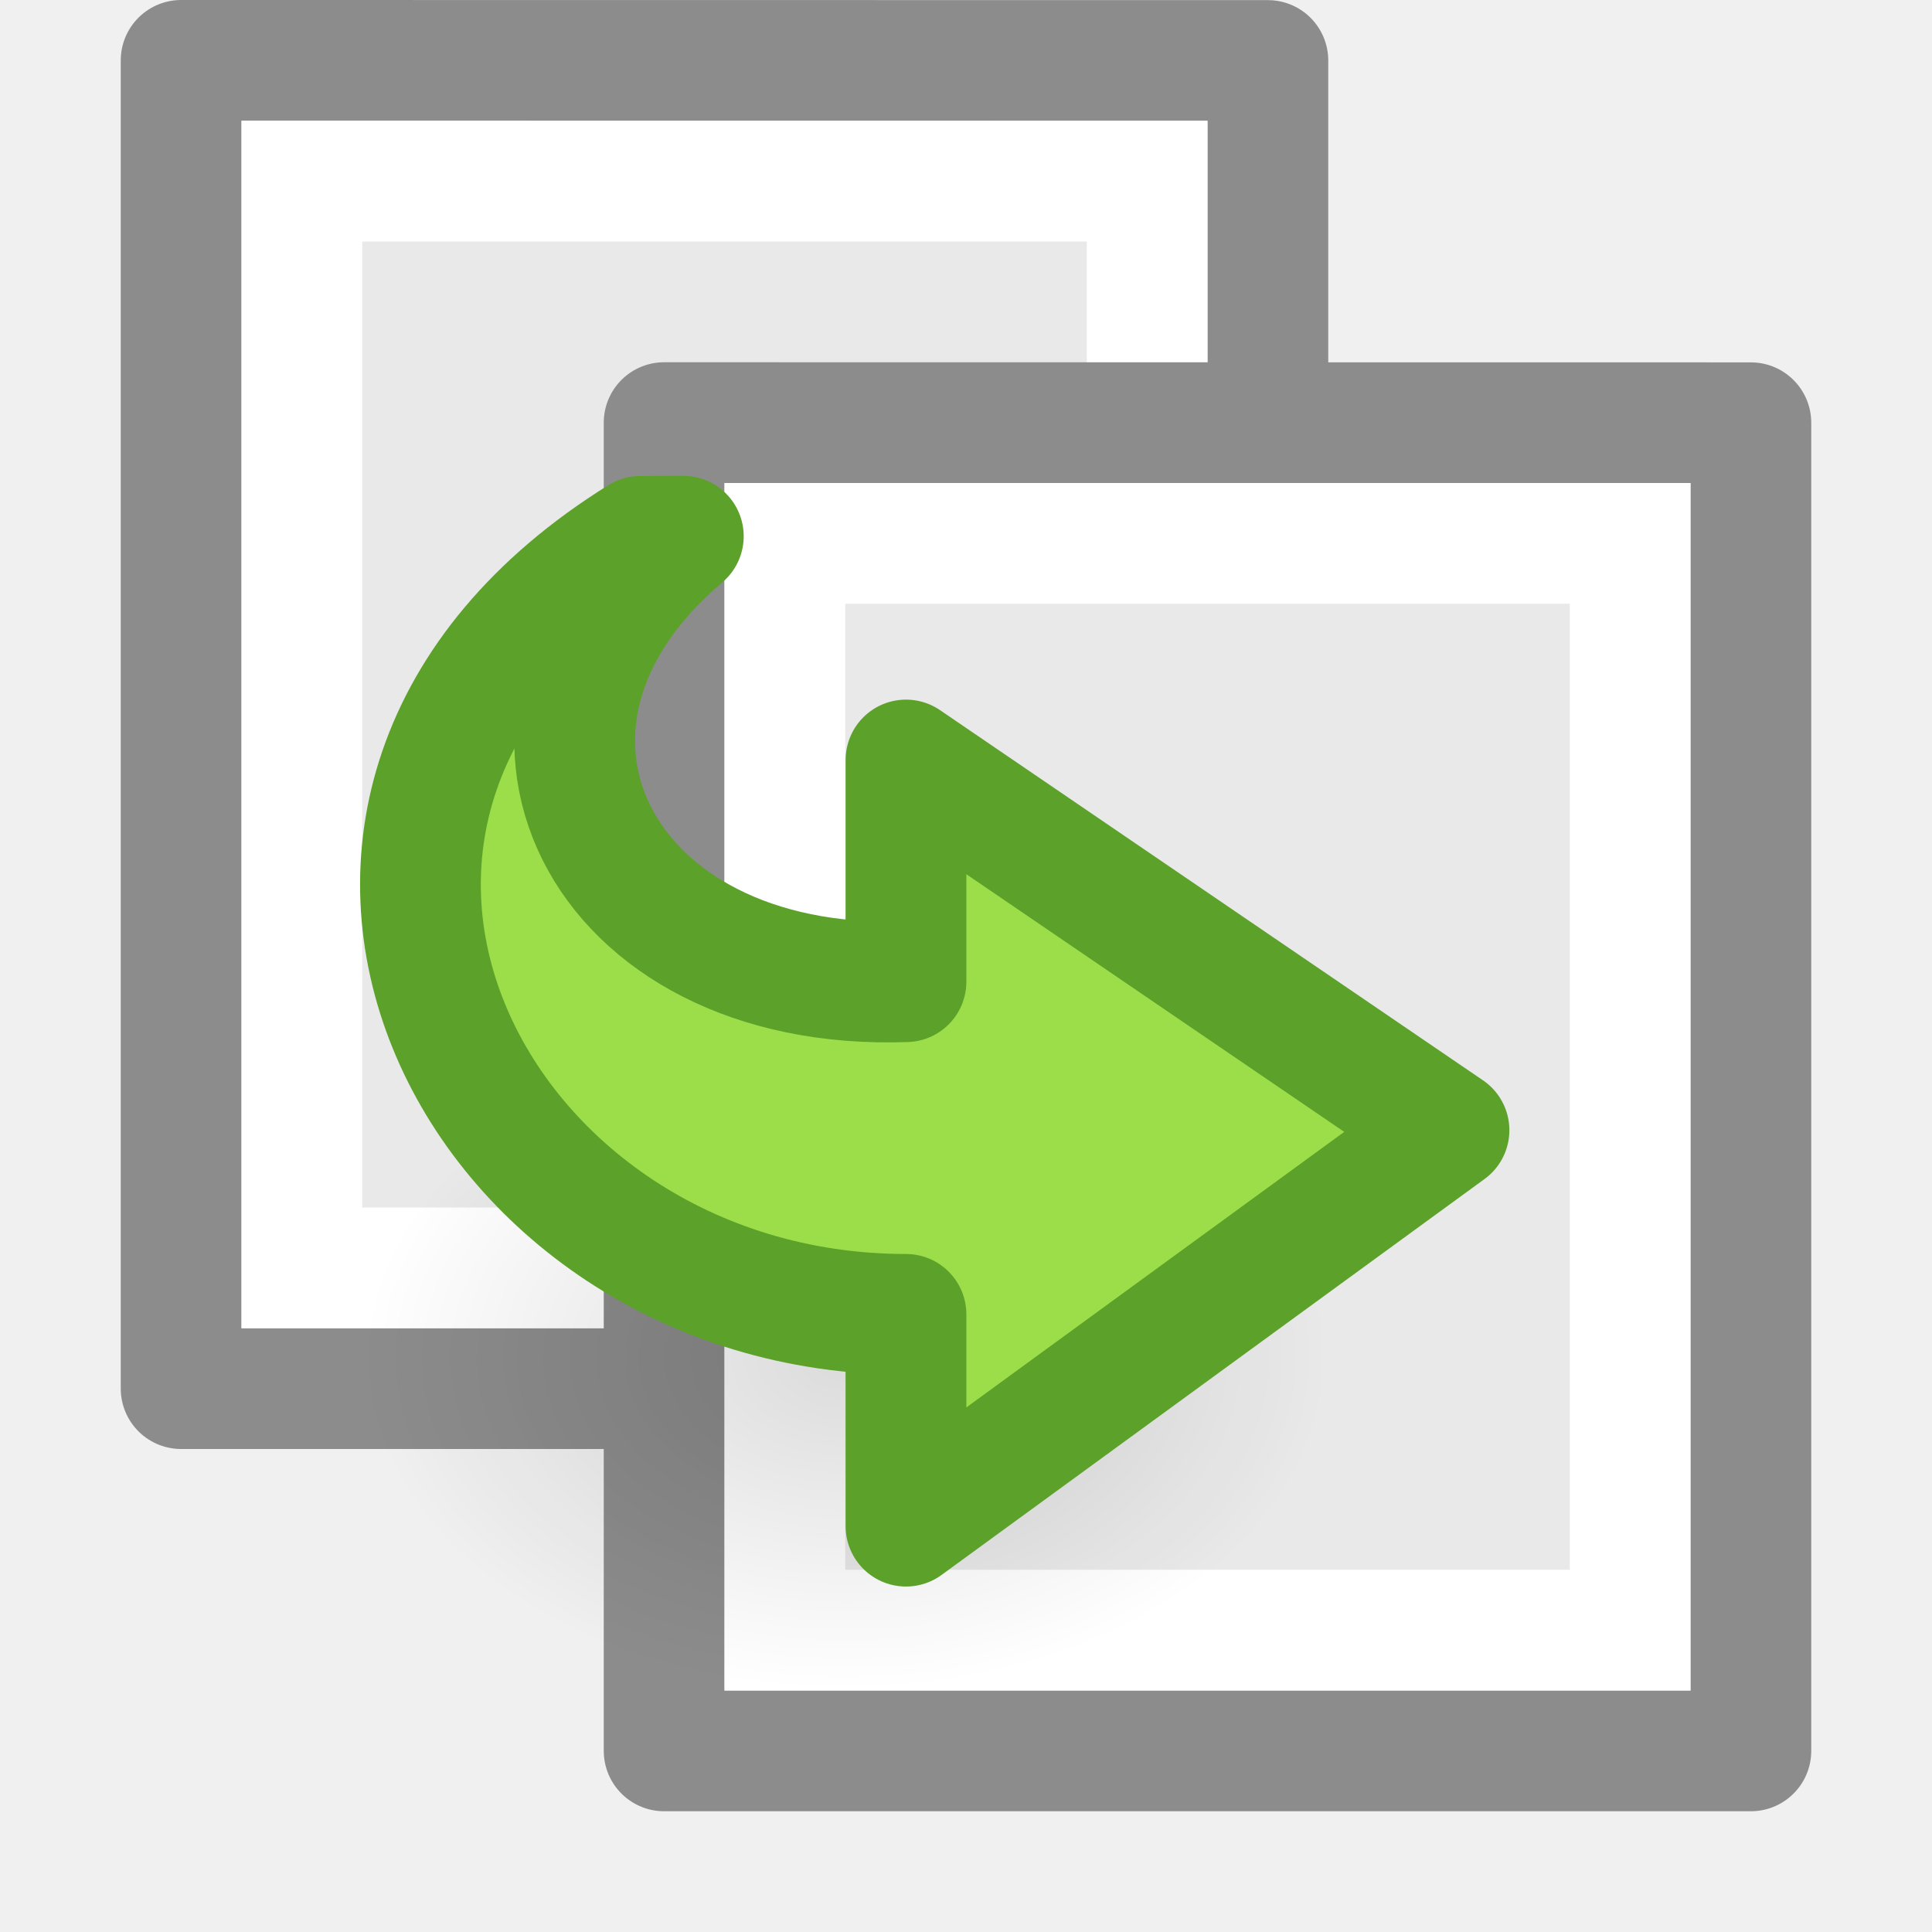
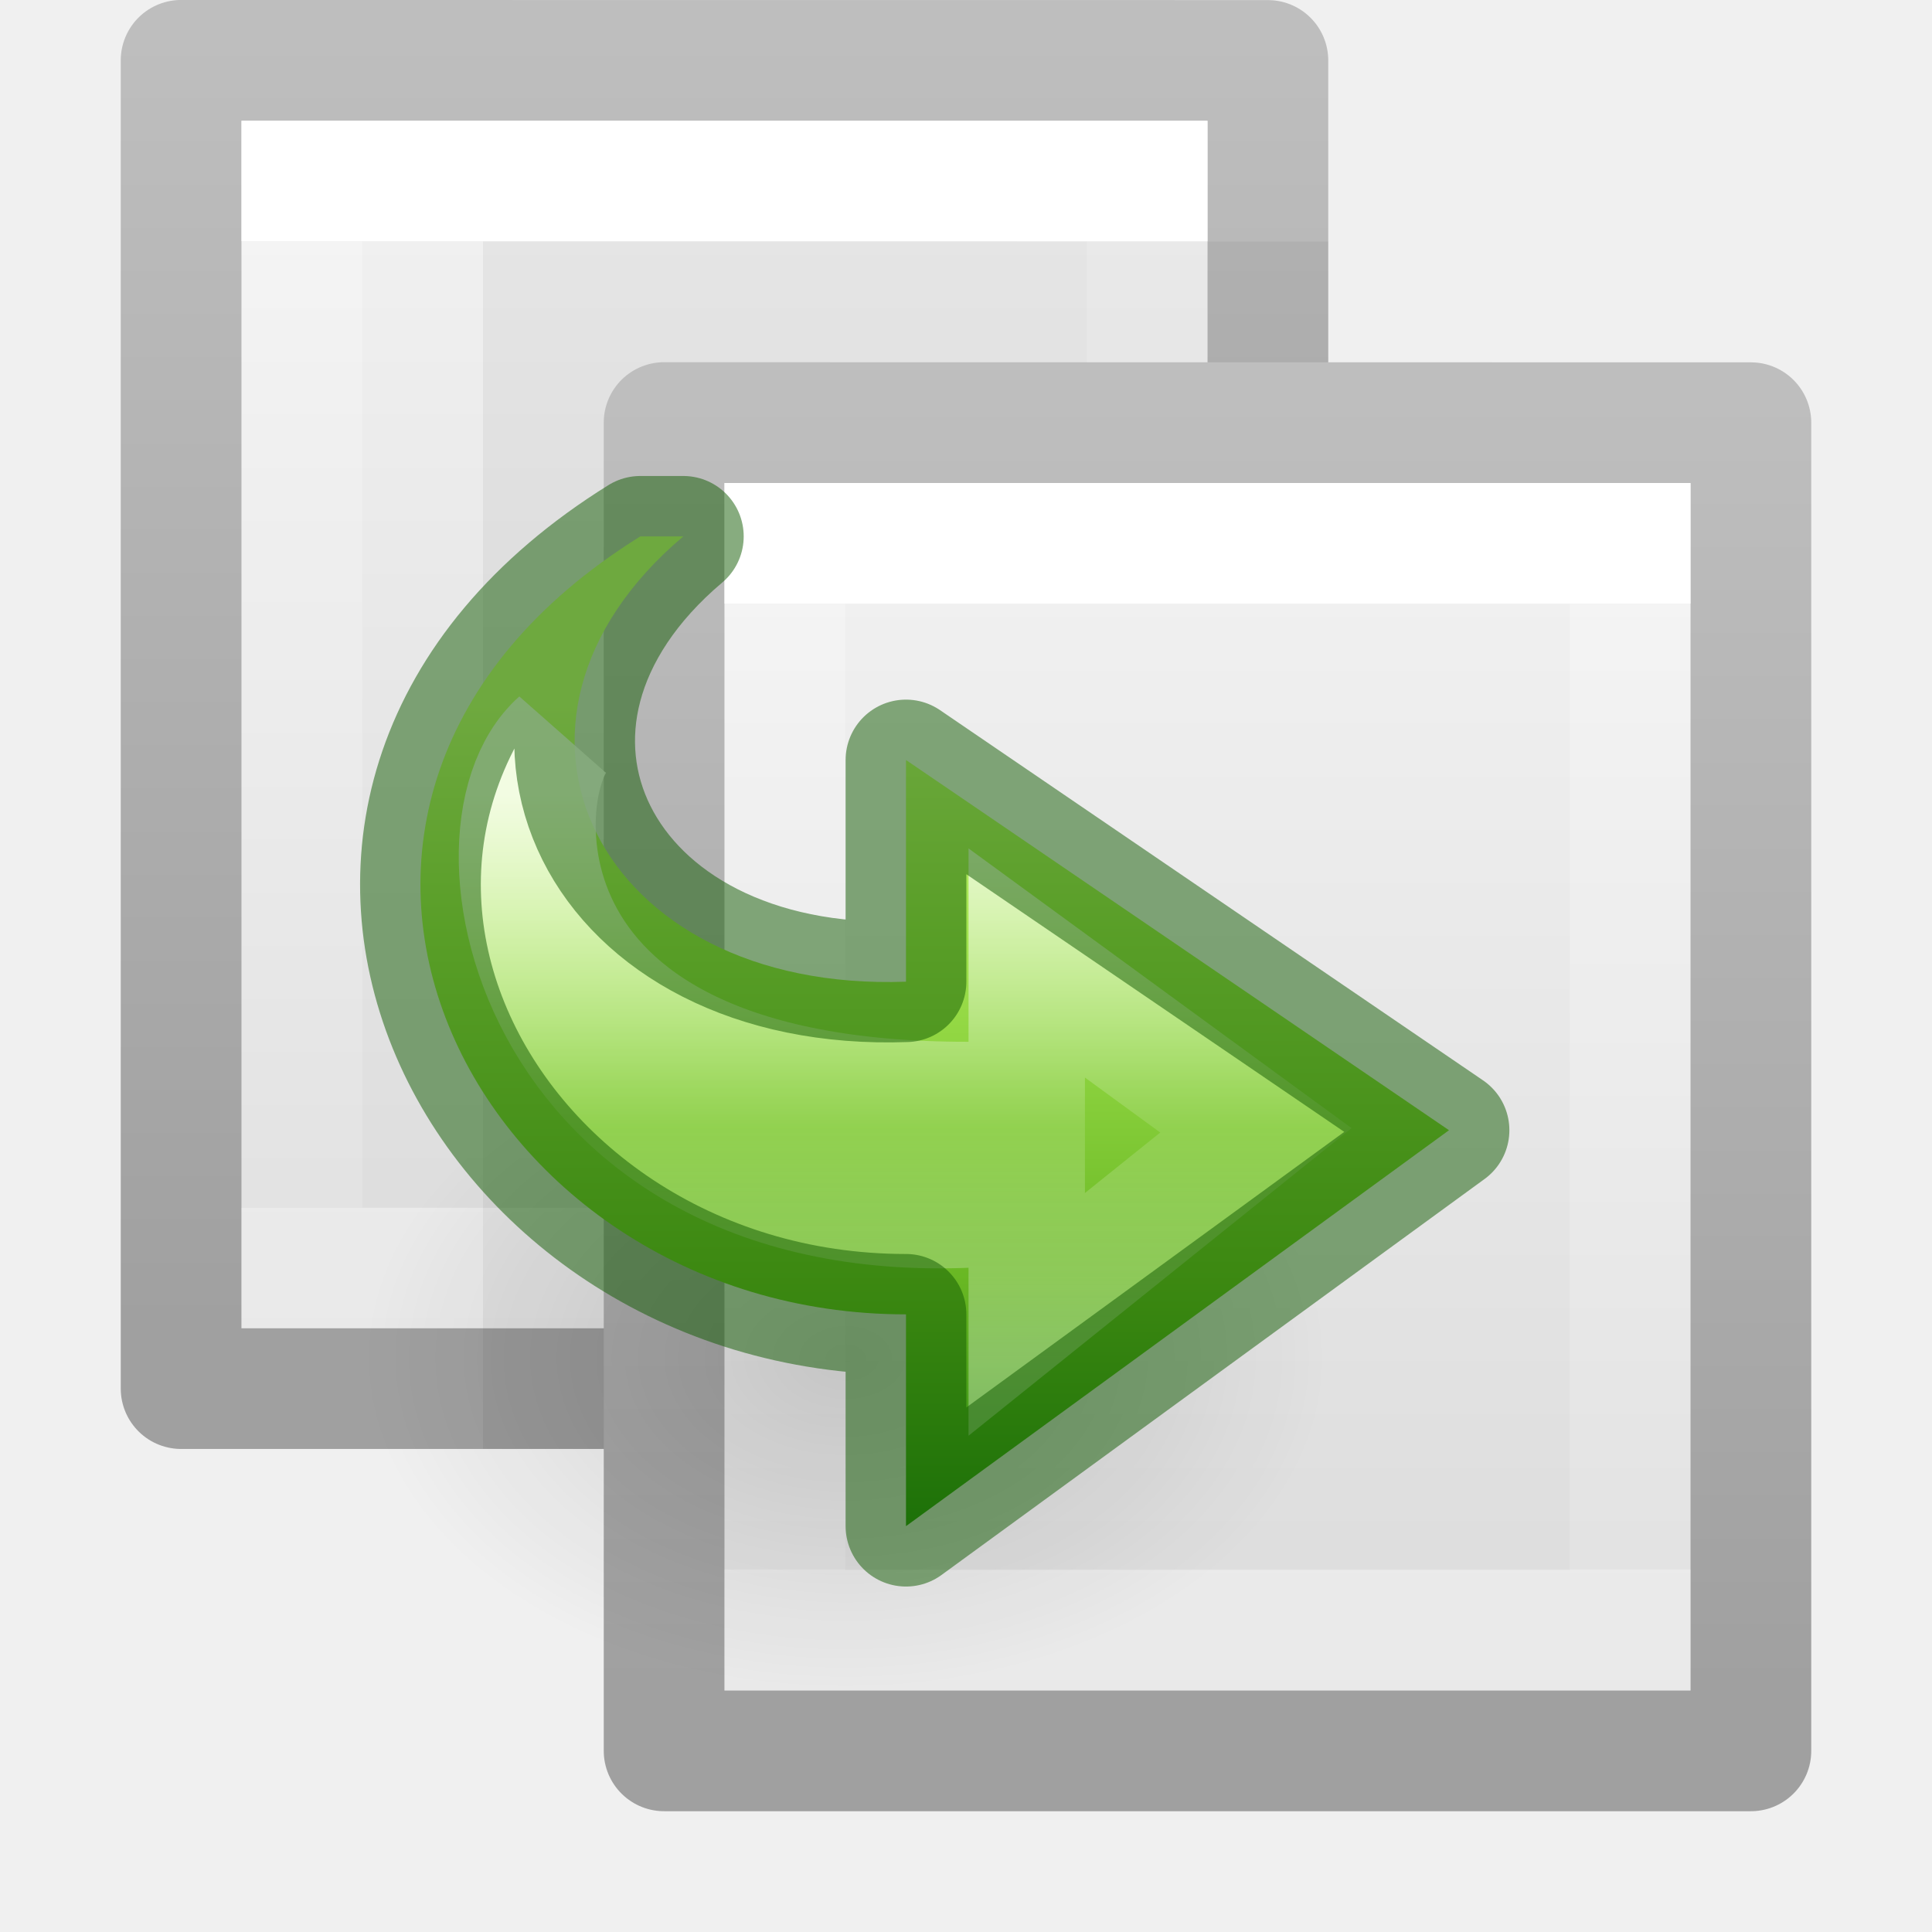
- <svg xmlns="http://www.w3.org/2000/svg" height="16" width="16">
-   <radialGradient id="a" cx="24.837" cy="36.421" gradientTransform="matrix(-.2556873 0 0 -.1760403 13.35334 17.65749)" gradientUnits="userSpaceOnUse" r="15.645">
-     <stop offset="0" />
-     <stop offset="1" stop-opacity="0" />
-   </radialGradient>
-   <linearGradient id="b" gradientTransform="matrix(.2796294 0 0 -.2397545 1.022045 13.71856)" gradientUnits="userSpaceOnUse" x1="25.469" x2="25.469" y1="32.841" y2="2.724">
-     <stop offset="0" stop-color="#cdf87e" />
-     <stop offset=".262" stop-color="#a2e34f" />
-     <stop offset=".661" stop-color="#68b723" />
-     <stop offset="1" stop-color="#1d7e0d" />
-   </linearGradient>
-   <path d="m1.5.5c2.062 0 9.0.001 9.0.001l0 10.999s-6 0-9 0c0-3.667 0-7.333 0-11z" fill="#e9e9e9" stroke="#8c8c8c" stroke-linejoin="round" stroke-width="1" />
-   <path d="m9.5 10.5h-7v-9h7z" fill="none" stroke="#fff" stroke-linecap="round" />
-   <path d="m5.5 3.5c2.062 0 9.0.001 9.0.001l0 10.999s-6 0-9 0c0-3.667 0-7.333 0-11z" fill="#e9e9e9" stroke="#8c8c8c" stroke-linejoin="round" stroke-width="1" />
-   <path d="m13.5 13.5h-7v-9h7z" fill="none" stroke="#fff" stroke-linecap="round" />
-   <path d="m3.003 11.246a4 2.754 0 1 1 8 0 4 2.754 0 0 1 -8 0z" fill="url(#a)" fill-rule="evenodd" opacity=".141" />
-   <path d="m5.303 4.442c-3.551 2.208-1.418 6.443 2.2 6.443v1.754l4.497-3.279-4.497-3.066v1.836c-2.552.091-3.668-2.148-1.844-3.689z" display="block" fill="url(#b)" />
-   <path d="m5.303 4.442c-3.551 2.208-1.418 6.443 2.2 6.443v1.754l4.497-3.279-4.497-3.066v1.836c-2.552.091-3.668-2.148-1.844-3.689z" fill="#9cde4a" stroke="#5ca12a" stroke-linecap="round" stroke-linejoin="round" />
+ <svg xmlns="http://www.w3.org/2000/svg" xmlns:xlink="http://www.w3.org/1999/xlink" id="svg3375" height="16" width="16" version="1.1">
+   <defs id="defs3377">
+     <radialGradient gradientTransform="matrix(-0.2556873,0,0,-0.1760403,13.35334,17.65749)" gradientUnits="userSpaceOnUse" xlink:href="#linearGradient8662-6" id="radialGradient4123" fy="36.421" fx="24.837" r="15.645" cy="36.421" cx="24.837" />
+     <linearGradient id="linearGradient8662-6">
+       <stop offset="0" style="stop-color:#000000;stop-opacity:1" id="stop8664-2" />
+       <stop offset="1" style="stop-color:#000000;stop-opacity:0" id="stop8666-6" />
+     </linearGradient>
+     <linearGradient gradientTransform="matrix(0.2796294,0,0,-0.2397545,1.022045,13.71856)" gradientUnits="userSpaceOnUse" xlink:href="#linearGradient3242-7-3-8-0-4-58-06" id="linearGradient4125" y2="2.724" x2="25.469" y1="32.841" x1="25.469" />
+     <linearGradient gradientTransform="matrix(0,0.2809745,0.327705,0,1.520569,0.7475728)" gradientUnits="userSpaceOnUse" xlink:href="#linearGradient4087-7" id="linearGradient4130" y2="20.649" x2="37.474" y1="20.649" x1="20.797" />
+     <linearGradient id="linearGradient4087-7">
+       <stop offset="0" style="stop-color:#ffffff;stop-opacity:1" id="stop4089-5" />
+       <stop offset="0.512" style="stop-color:#ffffff;stop-opacity:0.235" id="stop4091-6" />
+       <stop offset="0.585" style="stop-color:#ffffff;stop-opacity:0.157" id="stop4093-9" />
+       <stop offset="1" style="stop-color:#ffffff;stop-opacity:0.392" id="stop4095-8" />
+     </linearGradient>
+     <linearGradient gradientTransform="matrix(0.1891891,0,0,0.2432432,5.459187,3.162165)" gradientUnits="userSpaceOnUse" xlink:href="#linearGradient3977-8" id="linearGradient3069" y2="40.444" x2="24" y1="7.556" x1="24" />
+     <linearGradient id="linearGradient3977-8">
+       <stop offset="0" style="stop-color:#ffffff;stop-opacity:1" id="stop3979-4" />
+       <stop offset="0" style="stop-color:#ffffff;stop-opacity:0.235" id="stop3981-3" />
+       <stop offset="1" style="stop-color:#ffffff;stop-opacity:0.157" id="stop3983-1" />
+       <stop offset="1" style="stop-color:#ffffff;stop-opacity:0.392" id="stop3985-4" />
+     </linearGradient>
+     <linearGradient gradientTransform="matrix(0.2571445,0,0,0.2390134,3.828532,2.897003)" gradientUnits="userSpaceOnUse" xlink:href="#linearGradient3600-4-4" id="linearGradient3072" y2="47.013" x2="25.132" y1="0.985" x1="25.132" />
+     <linearGradient id="linearGradient3600-4-4">
+       <stop offset="0" style="stop-color:#f4f4f4;stop-opacity:1" id="stop3602-7-3" />
+       <stop offset="1" style="stop-color:#dbdbdb;stop-opacity:1" id="stop3604-6-0" />
+     </linearGradient>
+     <linearGradient gradientTransform="matrix(0.2076434,0,0,0.2236809,19.10555,2.630629)" gradientUnits="userSpaceOnUse" xlink:href="#linearGradient3104-5-8" id="linearGradient3074" y2="2.906" x2="-51.786" y1="50.786" x1="-51.786" />
+     <linearGradient id="linearGradient3104-5-8">
+       <stop offset="0" style="stop-color:#a0a0a0;stop-opacity:1" id="stop3106-6-6" />
+       <stop offset="1" style="stop-color:#bebebe;stop-opacity:1" id="stop3108-9-8" />
+     </linearGradient>
+     <linearGradient gradientTransform="matrix(0.1891891,0,0,0.2432432,1.459187,0.162165)" gradientUnits="userSpaceOnUse" xlink:href="#linearGradient3977-8-8" id="linearGradient3069-8" y2="40.444" x2="24" y1="7.556" x1="24" />
+     <linearGradient id="linearGradient3977-8-8">
+       <stop offset="0" style="stop-color:#ffffff;stop-opacity:1" id="stop3979-4-3" />
+       <stop offset="0" style="stop-color:#ffffff;stop-opacity:0.235" id="stop3981-3-1" />
+       <stop offset="1" style="stop-color:#ffffff;stop-opacity:0.157" id="stop3983-1-8" />
+       <stop offset="1" style="stop-color:#ffffff;stop-opacity:0.392" id="stop3985-4-9" />
+     </linearGradient>
+     <linearGradient id="linearGradient3600-4-4-4">
+       <stop offset="0" style="stop-color:#f4f4f4;stop-opacity:1" id="stop3602-7-3-3" />
+       <stop offset="1" style="stop-color:#dbdbdb;stop-opacity:1" id="stop3604-6-0-3" />
+     </linearGradient>
+     <linearGradient id="linearGradient3104-5-8-8">
+       <stop offset="0" style="stop-color:#a0a0a0;stop-opacity:1" id="stop3106-6-6-60" />
+       <stop offset="1" style="stop-color:#bebebe;stop-opacity:1" id="stop3108-9-8-4" />
+     </linearGradient>
+     <linearGradient gradientTransform="matrix(0.2571445,0,0,0.2390134,-0.1714682,-0.102997)" gradientUnits="userSpaceOnUse" xlink:href="#linearGradient3600-4-4-4" id="linearGradient3371" y2="47.013" x2="25.132" y1="0.985" x1="25.132" />
+     <linearGradient gradientTransform="matrix(0.2076434,0,0,0.2236809,15.10555,-0.369371)" gradientUnits="userSpaceOnUse" xlink:href="#linearGradient3104-5-8-8" id="linearGradient3373" y2="2.906" x2="-51.786" y1="50.786" x1="-51.786" />
+     <linearGradient id="linearGradient3242-7-3-8-0-4-58-06">
+       <stop offset="0" style="stop-color:#cdf87e;stop-opacity:1" id="stop3244-5-8-5-6-4-3-8" />
+       <stop offset="0.262" style="stop-color:#a2e34f;stop-opacity:1" id="stop3246-9-5-1-5-3-0-7" />
+       <stop offset="0.661" style="stop-color:#68b723;stop-opacity:1" id="stop3248-7-2-0-7-5-35-9" />
+       <stop offset="1" style="stop-color:#1d7e0d;stop-opacity:1" id="stop3250-8-2-8-5-6-40-4" />
+     </linearGradient>
+   </defs>
+   <path d="m 1.5,0.5 c 2.062,0 9,7.12e-4 9,7.12e-4 l 1.2e-5,10.999 c 0,0 -6,0 -9,0 0,-3.667 0,-7.333 0,-11 z" id="path4160-3-9-8" style="display:inline;fill:url(#linearGradient3371);fill-opacity:1;stroke:url(#linearGradient3373);stroke-width:1;stroke-linecap:butt;stroke-linejoin:round;stroke-miterlimit:4;stroke-dasharray:none;stroke-dashoffset:0;stroke-opacity:1" />
+   <path d="m 9.5,10.5 -7,0 0,-9 7,0 z" id="rect6741-1-2-8" style="fill:none;stroke:url(#linearGradient3069-8);stroke-width:1;stroke-linecap:round;stroke-linejoin:miter;stroke-miterlimit:4;stroke-dasharray:none;stroke-dashoffset:0;stroke-opacity:1" />
+   <path d="m 4,2 c 1.604,0 7,6.68e-4 7,6.68e-4 L 11,12 C 11,12 6.333,12 4,12 4,8.667 4,5.333 4,2 Z" id="path4160-3-9-6" style="display:inline;opacity:0.05;fill:#000000;fill-opacity:1;stroke:none" />
+   <path d="m 5.5,3.5 c 2.062,0 9,7.12e-4 9,7.12e-4 l 1.2e-5,10.999 c 0,0 -6,0 -9,0 0,-3.667 0,-7.333 0,-11 z" id="path4160-3-9" style="display:inline;fill:url(#linearGradient3072);fill-opacity:1;stroke:url(#linearGradient3074);stroke-width:1;stroke-linecap:butt;stroke-linejoin:round;stroke-miterlimit:4;stroke-dasharray:none;stroke-dashoffset:0;stroke-opacity:1" />
+   <path d="m 13.5,13.5 -7,0 0,-9 7,0 z" id="rect6741-1-2" style="fill:none;stroke:url(#linearGradient3069);stroke-width:1;stroke-linecap:round;stroke-linejoin:miter;stroke-miterlimit:4;stroke-dasharray:none;stroke-dashoffset:0;stroke-opacity:1" />
+   <path d="m 3.003,11.246 a 4,2.754 0 1 1 8,0 4,2.754 0 0 1 -8,0 z" id="path3501" style="display:inline;overflow:visible;visibility:visible;opacity:0.141;fill:url(#radialGradient4123);fill-opacity:1;fill-rule:evenodd;stroke:none;stroke-width:1;marker:none" />
+   <path d="M 5.303,4.442 C 1.752,6.65 3.885,10.885 7.503,10.885 l 0,1.754 4.497,-3.279 -4.497,-3.066 0,1.836 C 4.95,8.222 3.835,5.983 5.659,4.442 Z" id="path3503" style="display:block;overflow:visible;visibility:visible;fill:url(#linearGradient4125);fill-opacity:1.0;fill-rule:nonzero;stroke:none;stroke-width:0.964;stroke-linecap:butt;stroke-linejoin:round;stroke-miterlimit:7;stroke-dasharray:none;stroke-dashoffset:0;stroke-opacity:1;marker:none" />
+   <path d="m 4.621,6.128 c -0.907,0.806 -0.125,4.331 3.882,3.849 l 0,0.908 1.898,-1.524 -1.898,-1.386 0,1.122 C 4.106,9.313 4.247,6.674 4.621,6.128 Z" id="path3505" style="display:block;overflow:visible;visibility:visible;opacity:0.8;fill:none;stroke:url(#linearGradient4130);stroke-width:0.964;stroke-linecap:butt;stroke-linejoin:miter;stroke-miterlimit:7;stroke-dasharray:none;stroke-dashoffset:0;stroke-opacity:1;marker:none" />
+   <path d="M 5.303,4.442 C 1.752,6.65 3.885,10.885 7.503,10.885 l 0,1.754 4.497,-3.279 -4.497,-3.066 0,1.836 C 4.95,8.222 3.835,5.983 5.659,4.442 Z" id="path3503-8" style="display:inline;overflow:visible;visibility:visible;fill:none;fill-opacity:1;fill-rule:nonzero;stroke:#0f5a00;stroke-width:1;stroke-linecap:round;stroke-linejoin:round;stroke-miterlimit:4;stroke-dasharray:none;stroke-dashoffset:0;stroke-opacity:1;marker:none;color:#000000;clip-rule:nonzero;opacity:0.5;isolation:auto;mix-blend-mode:normal;color-interpolation:sRGB;color-interpolation-filters:linearRGB;solid-color:#000000;solid-opacity:1;filter-blend-mode:normal;filter-gaussianBlur-deviation:0;color-rendering:auto;image-rendering:auto;shape-rendering:auto;text-rendering:auto;enable-background:accumulate" />
</svg>
